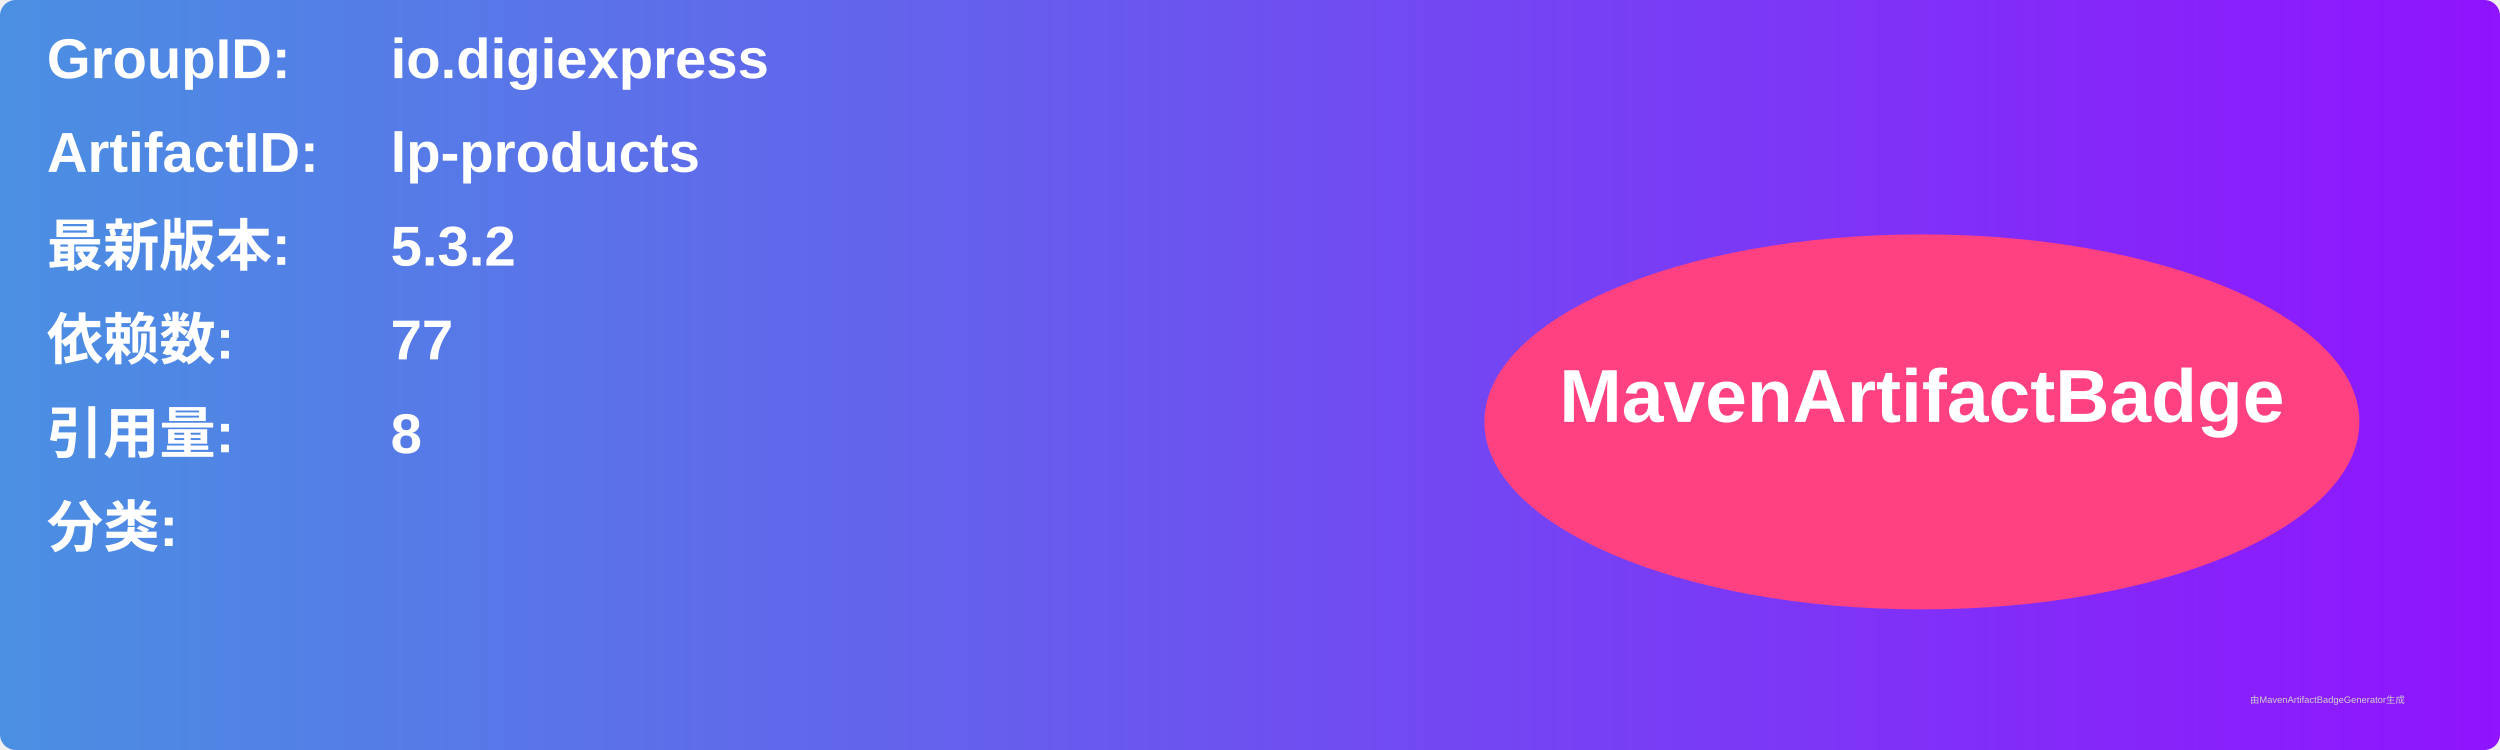
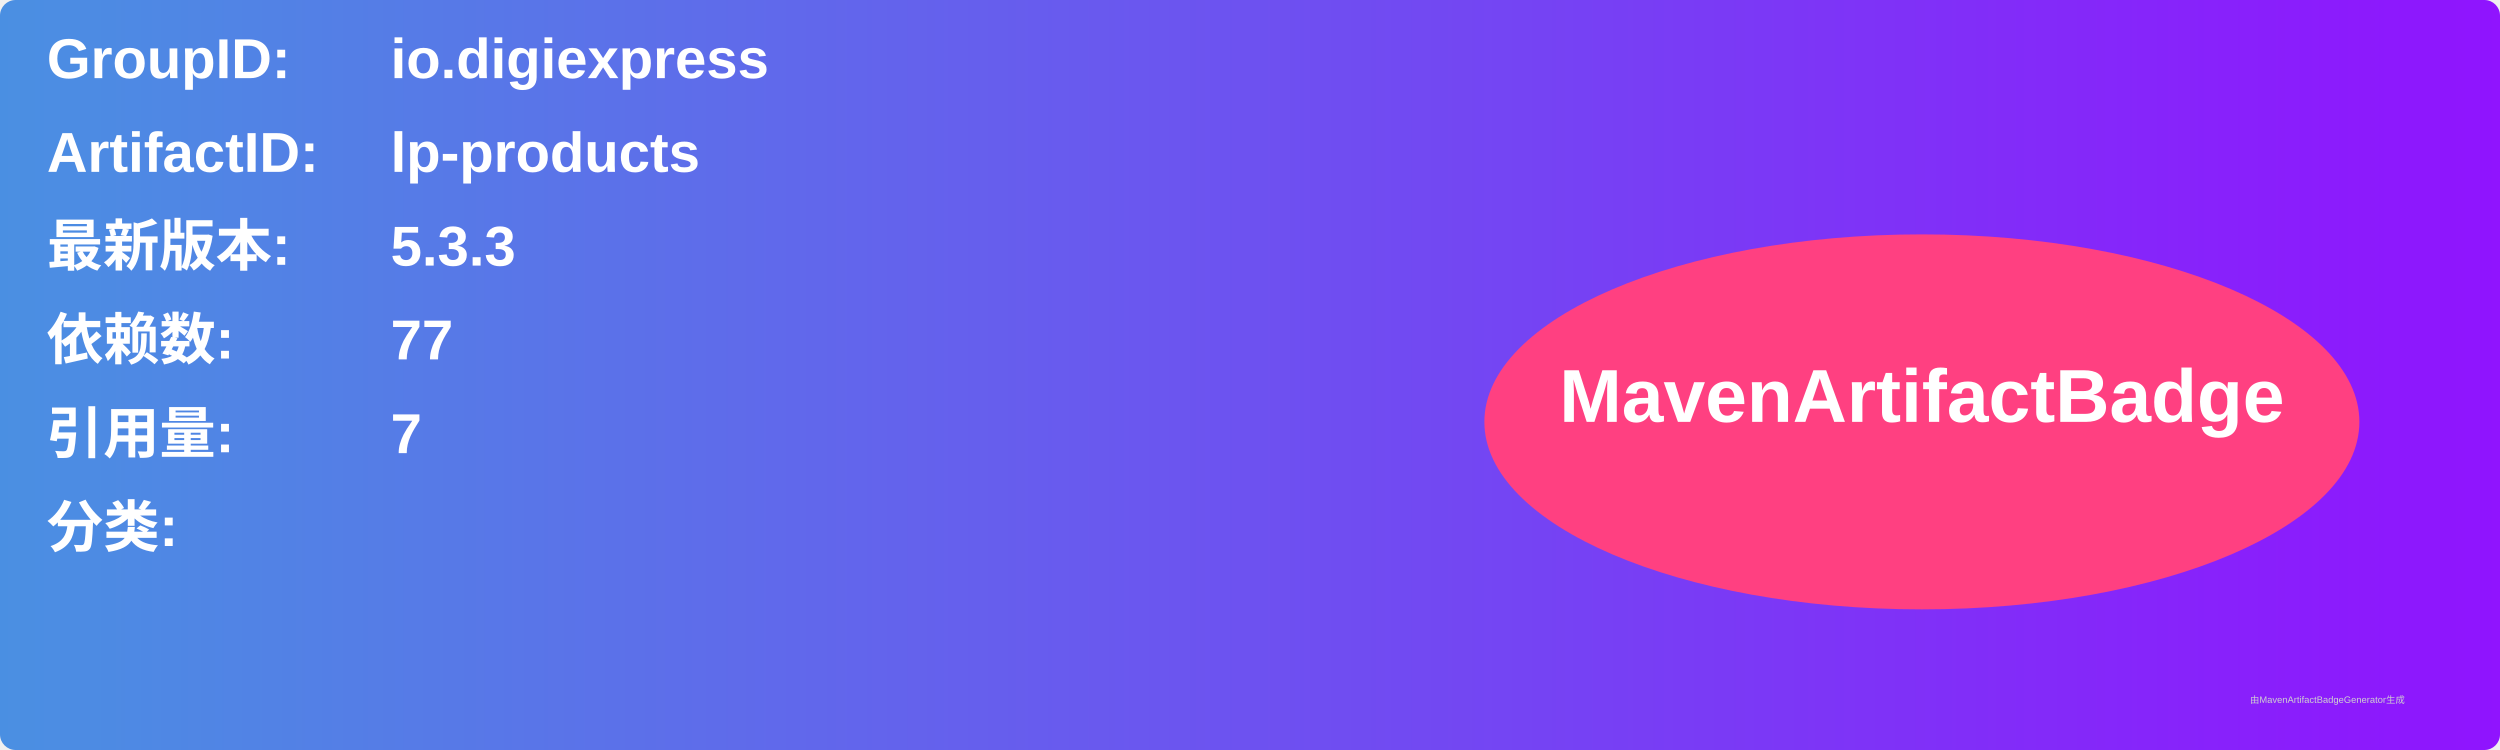
<svg xmlns="http://www.w3.org/2000/svg" width="800" height="240" viewBox="0 0 800 240">
  <linearGradient id="grad" x1="0%" y1="0%" x2="100%" y2="0%">
    <stop offset="0%" stop-color="#4a90e2" />
    <stop offset="100%" stop-color="#9013fe" />
  </linearGradient>
  <rect width="100%" height="100%" rx="5" ry="5" fill="url(#grad)" />
  <g transform="translate(15, 15)">
    <text x="0" y="10" font-family="Arial" font-size="18" fill="white" font-weight="bold" width="260">GroupID:</text>
    <text x="110" y="10" font-family="Arial" font-size="18" fill="white" font-weight="bold" width="460">io.digiexpress</text>
    <text x="0" y="40" font-family="Arial" font-size="18" fill="white" font-weight="bold" width="260">ArtifactID:</text>
    <text x="110" y="40" font-family="Arial" font-size="18" fill="white" font-weight="bold" width="460">lp-products</text>
    <text x="0" y="70" font-family="Arial" font-size="18" fill="white" font-weight="bold">最新版本:</text>
    <text x="110" y="70" font-family="Arial" font-size="18" fill="white" font-weight="bold">
-       <tspan font-weight="bold">5.3.2</tspan>
+       <tspan font-weight="bold">5.3.3</tspan>
    </text>
    <text x="0" y="100" font-family="Arial" font-size="18" fill="white" font-weight="bold">依赖数: </text>
    <text x="110" y="100" font-family="Arial" font-size="18" fill="white">
      <tspan font-weight="bold">77</tspan>
    </text>
    <text x="0" y="130" font-family="Arial" font-size="18" fill="white" font-weight="bold">引用量: </text>
    <text x="110" y="130" font-family="Arial" font-size="18" fill="white">
-       <tspan font-weight="bold">8</tspan>
+       <tspan font-weight="bold">7</tspan>
    </text>
    <text x="0" y="160" font-family="Arial" font-size="18" fill="white" font-weight="bold">分类:</text>
    <text x="10" y="190" font-family="Arial" font-size="10" fill="white">
      <tspan font-weight="bold" />
    </text>
    <ellipse cx="600" cy="120" rx="140" ry="60" fill="#ff4081" />
    <text x="600" y="120" text-anchor="middle" font-family="Arial" font-size="24" fill="white" font-weight="bold">MavenArtifactBadge</text>
  </g>
  <text x="720" y="225" font-family="Arial" font-size="3" fill="#d0d0d0">由MavenArtifactBadgeGenerator生成</text>
</svg>
